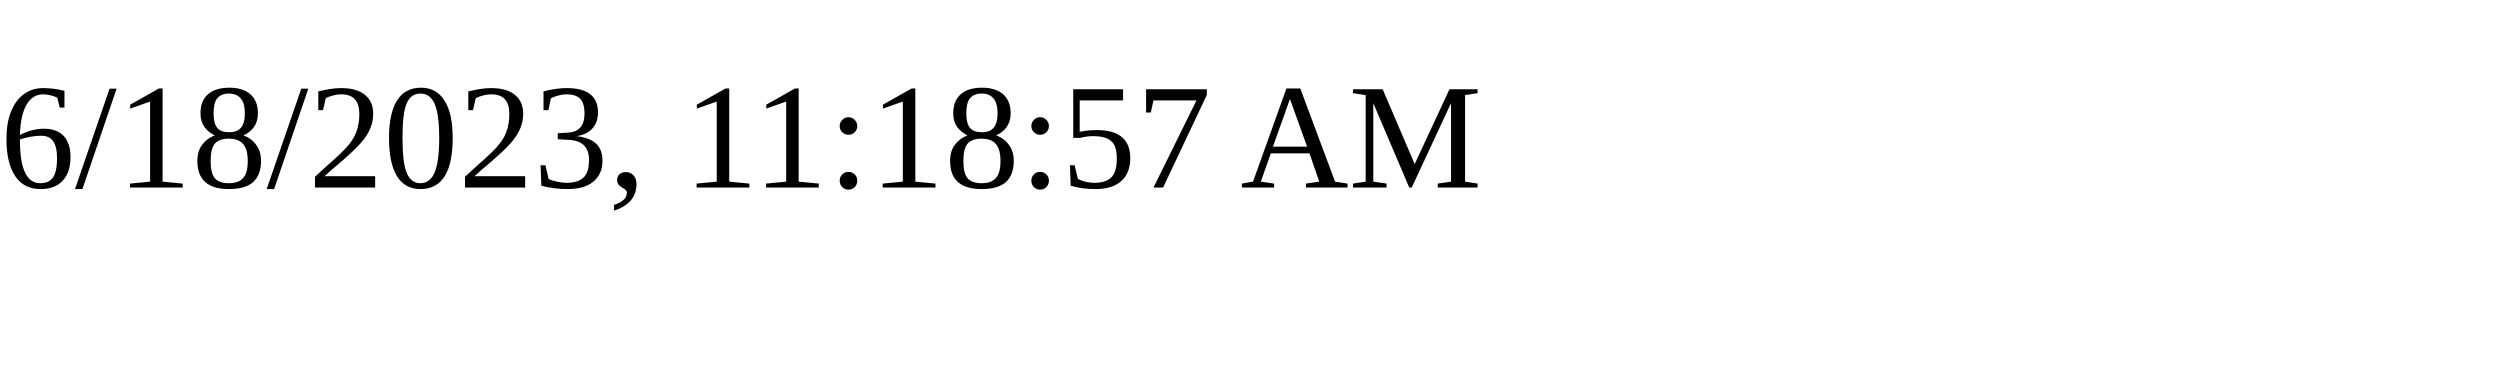
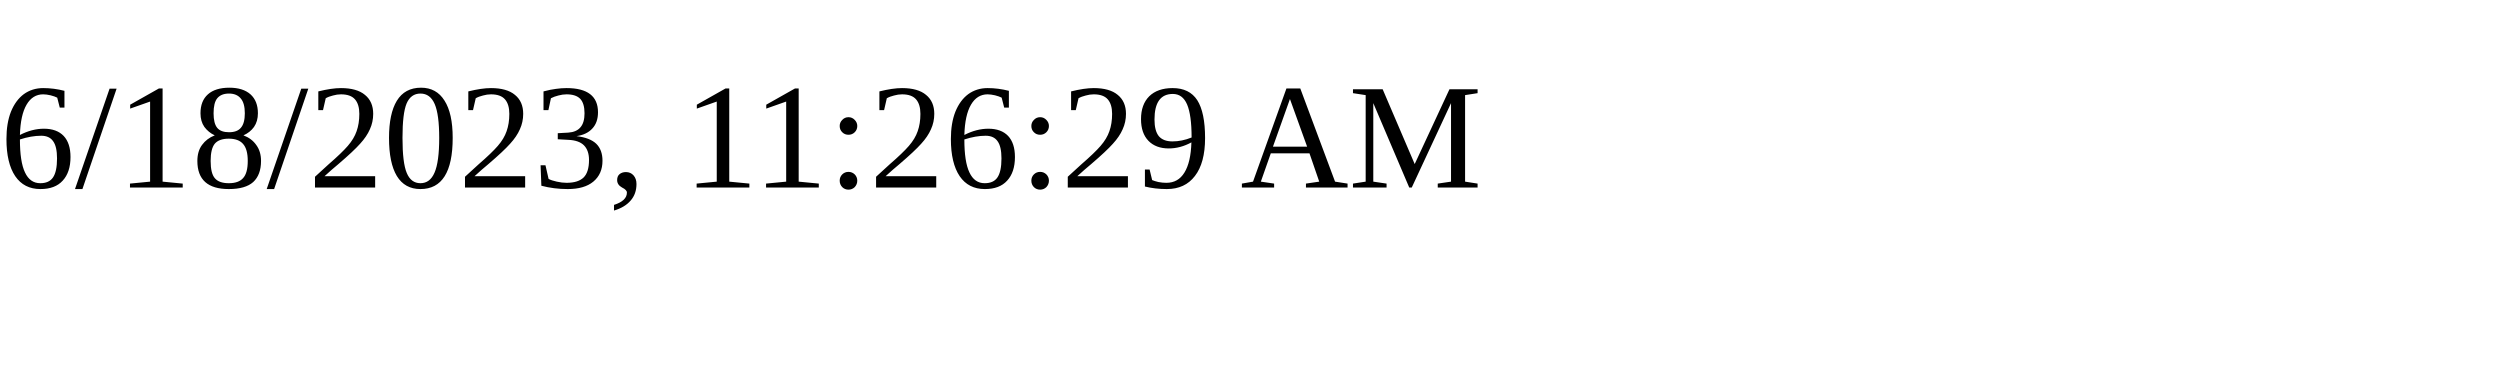
<svg xmlns="http://www.w3.org/2000/svg" height="30" width="200">
-   <text x="0" y="15">6/18/2023, 11:18:57 AM</text>
+   <text x="0" y="15">6/18/2023, 11:26:29 AM</text>
</svg>
